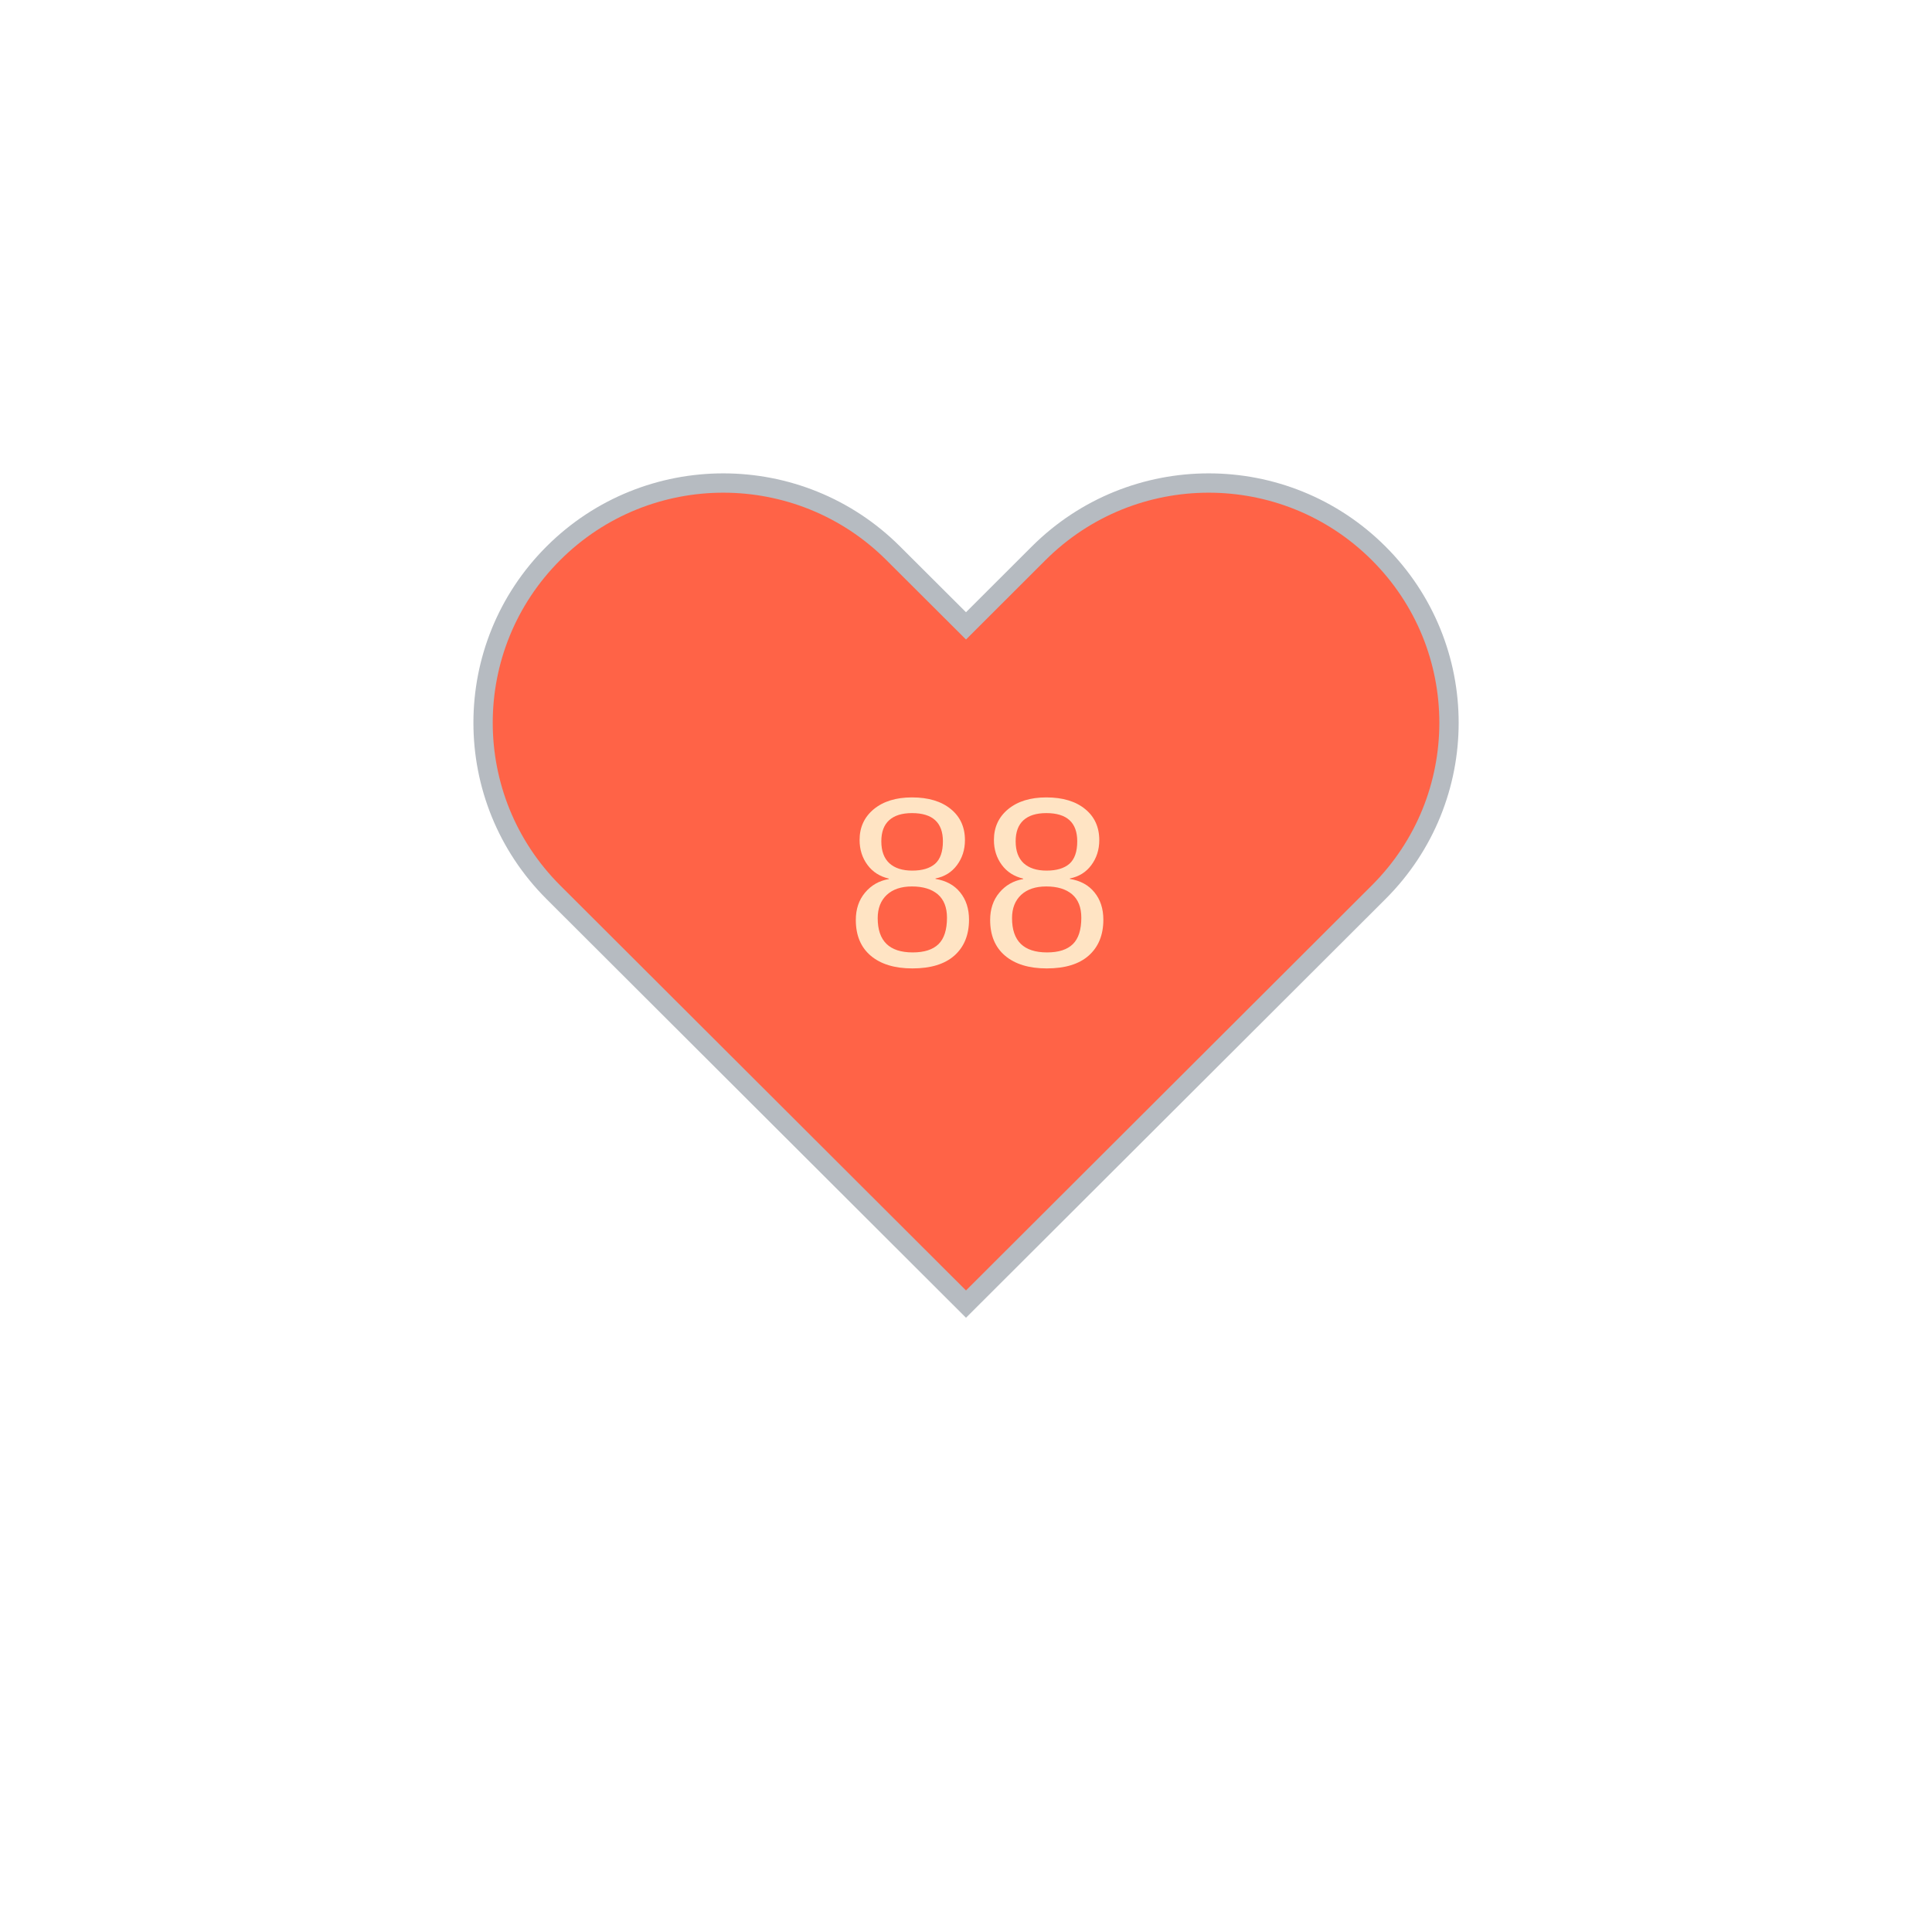
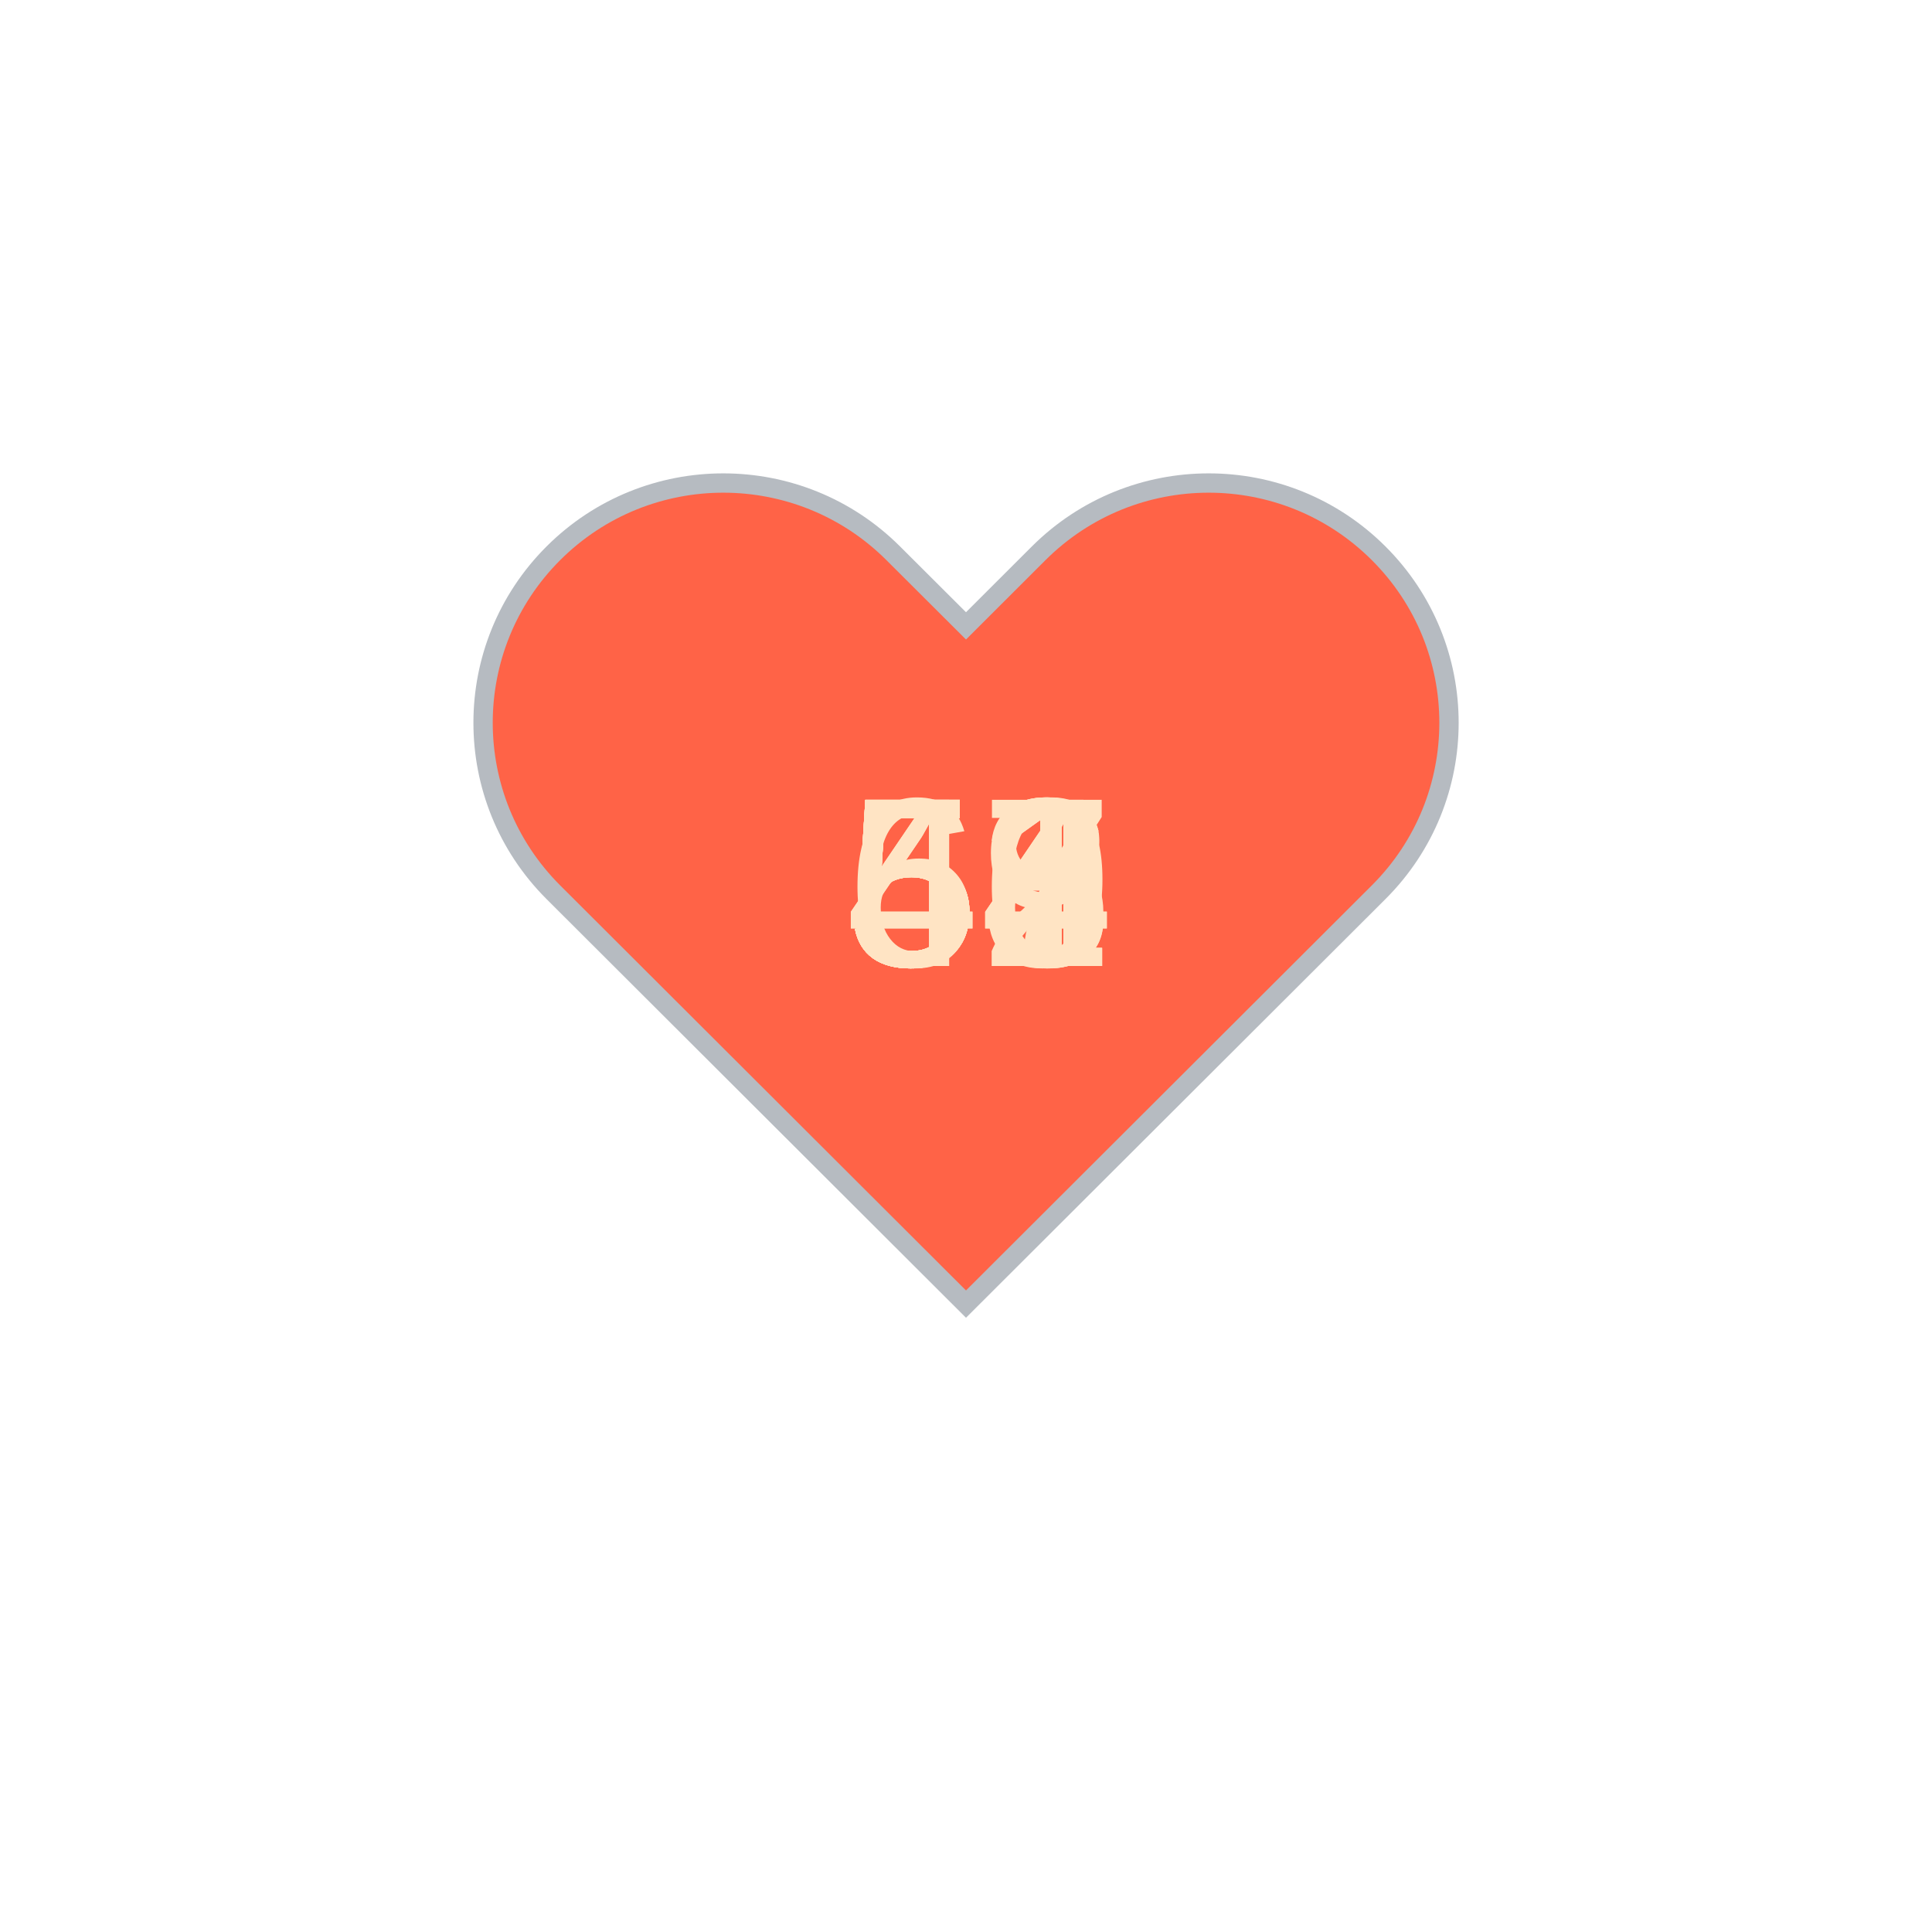
<svg xmlns="http://www.w3.org/2000/svg" baseProfile="full" height="150" version="1.1" viewBox="0,0,200,200" width="150">
  <defs />
  <g transform="translate(100 100)">
    <path d="M92.71,7.27L92.71,7.27c-9.71-9.69-25.46-9.69-35.18,0L50,14.79l-7.54-7.52C32.75-2.42,17-2.42,7.29,7.27v0 c-9.71,9.69-9.71,25.41,0,35.1L50,85l42.71-42.63C102.43,32.68,102.43,16.96,92.71,7.27z" fill="tomato" stroke="#B6BBC1" stroke-width="2" transform="translate(-50 -50)" />
    <animateTransform additive="sum" attributeName="transform" dur="1.2s" repeatCount="indefinite" type="scale" values="1; 1.5; 1.25; 1.5; 1.5; 1;" />
-     <text fill="bisque" style="font-size:25px; font-family:Arial" transform="translate(-12.5 0)">88<animate attributeName="visibility" dur="1.2s" keyTimes="0;1" repeatCount="indefinite" values="visible;hidden" />
+     <text fill="bisque" style="font-size:25px; font-family:Arial" transform="translate(-12.5 0)">53<animate attributeName="visibility" dur="12.0s" keyTimes="0;0.1;0.2;0.3;0.4;0.5;0.6;0.7;0.8;0.9;1.0" repeatCount="indefinite" values="visible;hidden;hidden;hidden;hidden;hidden;hidden;hidden;hidden;hidden;hidden" />
+     </text>
+     <text fill="bisque" style="font-size:25px; font-family:Arial" transform="translate(-12.5 0)">52<animate attributeName="visibility" dur="12.0s" keyTimes="0;0.1;0.2;0.3;0.4;0.5;0.6;0.7;0.8;0.9;1.0" repeatCount="indefinite" values="hidden;visible;hidden;hidden;hidden;hidden;hidden;hidden;hidden;hidden;hidden" />
+     </text>
+     <text fill="bisque" style="font-size:25px; font-family:Arial" transform="translate(-12.5 0)">64<animate attributeName="visibility" dur="12.0s" keyTimes="0;0.1;0.2;0.3;0.4;0.5;0.6;0.7;0.8;0.9;1.0" repeatCount="indefinite" values="hidden;hidden;visible;hidden;hidden;hidden;hidden;hidden;hidden;hidden;hidden" />
+     </text>
+     <text fill="bisque" style="font-size:25px; font-family:Arial" transform="translate(-12.5 0)">51<animate attributeName="visibility" dur="12.0s" keyTimes="0;0.1;0.2;0.3;0.4;0.5;0.6;0.7;0.8;0.9;1.0" repeatCount="indefinite" values="hidden;hidden;hidden;visible;hidden;hidden;hidden;hidden;hidden;hidden;hidden" />
+     </text>
+     <text fill="bisque" style="font-size:25px; font-family:Arial" transform="translate(-12.5 0)">49<animate attributeName="visibility" dur="12.0s" keyTimes="0;0.1;0.2;0.3;0.4;0.5;0.6;0.7;0.8;0.9;1.0" repeatCount="indefinite" values="hidden;hidden;hidden;hidden;visible;hidden;hidden;hidden;hidden;hidden;hidden" />
+     </text>
+     <text fill="bisque" style="font-size:25px; font-family:Arial" transform="translate(-12.5 0)">56<animate attributeName="visibility" dur="12.0s" keyTimes="0;0.1;0.2;0.3;0.4;0.5;0.6;0.7;0.8;0.9;1.0" repeatCount="indefinite" values="hidden;hidden;hidden;hidden;hidden;visible;hidden;hidden;hidden;hidden;hidden" />
+     </text>
+     <text fill="bisque" style="font-size:25px; font-family:Arial" transform="translate(-12.5 0)">54<animate attributeName="visibility" dur="12.0s" keyTimes="0;0.1;0.2;0.3;0.4;0.5;0.6;0.7;0.8;0.9;1.0" repeatCount="indefinite" values="hidden;hidden;hidden;hidden;hidden;hidden;visible;hidden;hidden;hidden;hidden" />
+     </text>
+     <text fill="bisque" style="font-size:25px; font-family:Arial" transform="translate(-12.5 0)">48<animate attributeName="visibility" dur="12.0s" keyTimes="0;0.1;0.2;0.3;0.4;0.5;0.6;0.7;0.8;0.9;1.0" repeatCount="indefinite" values="hidden;hidden;hidden;hidden;hidden;hidden;hidden;visible;hidden;hidden;hidden" />
+     </text>
+     <text fill="bisque" style="font-size:25px; font-family:Arial" transform="translate(-12.5 0)">51<animate attributeName="visibility" dur="12.0s" keyTimes="0;0.1;0.2;0.3;0.4;0.5;0.6;0.7;0.8;0.9;1.0" repeatCount="indefinite" values="hidden;hidden;hidden;hidden;hidden;hidden;hidden;hidden;visible;hidden;hidden" />
+     </text>
+     <text fill="bisque" style="font-size:25px; font-family:Arial" transform="translate(-12.5 0)">57<animate attributeName="visibility" dur="12.0s" keyTimes="0;0.1;0.2;0.3;0.4;0.5;0.6;0.7;0.8;0.9;1.0" repeatCount="indefinite" values="hidden;hidden;hidden;hidden;hidden;hidden;hidden;hidden;hidden;visible;hidden" />
    </text>
  </g>
</svg>
